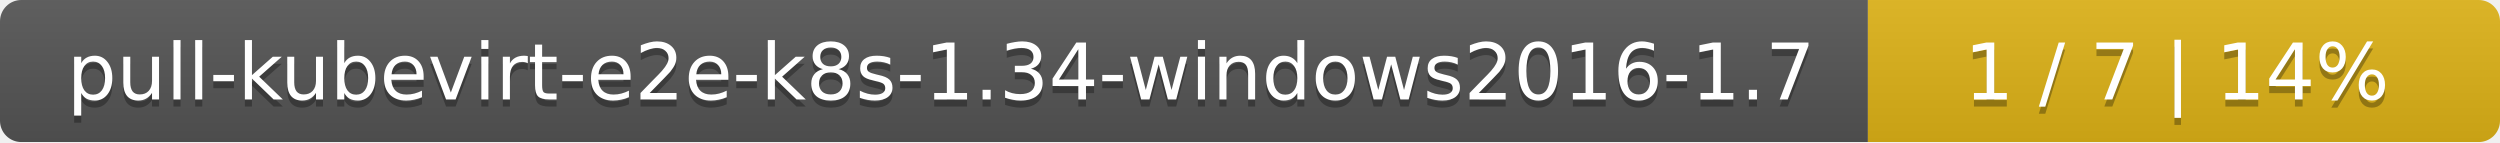
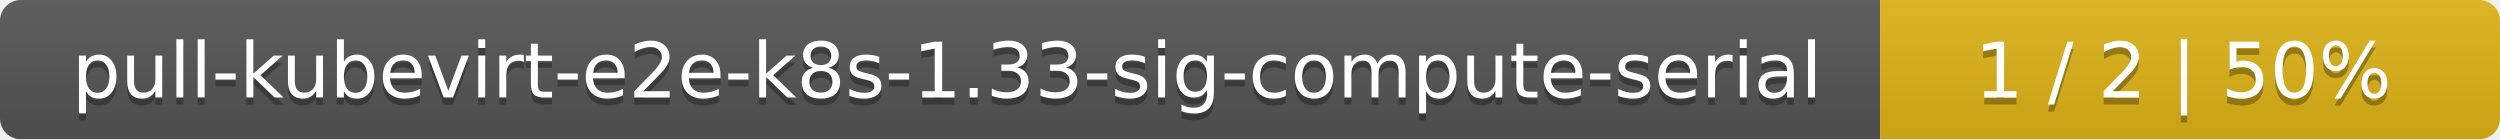
- <svg xmlns="http://www.w3.org/2000/svg" width="352" height="20">
+ <svg xmlns="http://www.w3.org/2000/svg" width="359" height="20">
  <linearGradient id="smooth" x2="0" y2="100%">
    <stop offset="0" stop-color="#bbb" stop-opacity=".1" />
    <stop offset="1" stop-opacity=".1" />
  </linearGradient>
  <mask id="round">
-     <rect width="352" height="20" rx="3" fill="#fff" />
+     <rect width="359" height="20" rx="3" fill="#fff" />
  </mask>
  <g mask="url(#round)">
-     <rect width="263" height="20" fill="#555" />
-     <rect x="263" width="89" height="20" fill="#dfb317" />
-     <rect width="352" height="20" fill="url(#smooth)" />
+     <rect width="270" height="20" fill="#555" />
+     <rect x="270" width="89" height="20" fill="#dfb317" />
+     <rect width="359" height="20" fill="url(#smooth)" />
  </g>
  <g fill="#fff" text-anchor="middle" font-family="DejaVu Sans,Verdana,Geneva,sans-serif" font-size="11">
-     <text x="132.5" y="15" fill="#010101" fill-opacity=".3">pull-kubevirt-e2e-k8s-1.34-windows2016-1.7</text>
-     <text x="132.5" y="14">pull-kubevirt-e2e-k8s-1.34-windows2016-1.7</text>
-     <text x="306.5" y="15" fill="#010101" fill-opacity=".3">1 / 7    |    14%</text>
-     <text x="306.5" y="14">1 / 7    |    14%</text>
+     <text x="136" y="15" fill="#010101" fill-opacity=".3">pull-kubevirt-e2e-k8s-1.33-sig-compute-serial</text>
+     <text x="136" y="14">pull-kubevirt-e2e-k8s-1.33-sig-compute-serial</text>
+     <text x="313.5" y="15" fill="#010101" fill-opacity=".3">1 / 2    |    50%</text>
+     <text x="313.5" y="14">1 / 2    |    50%</text>
  </g>
</svg>
